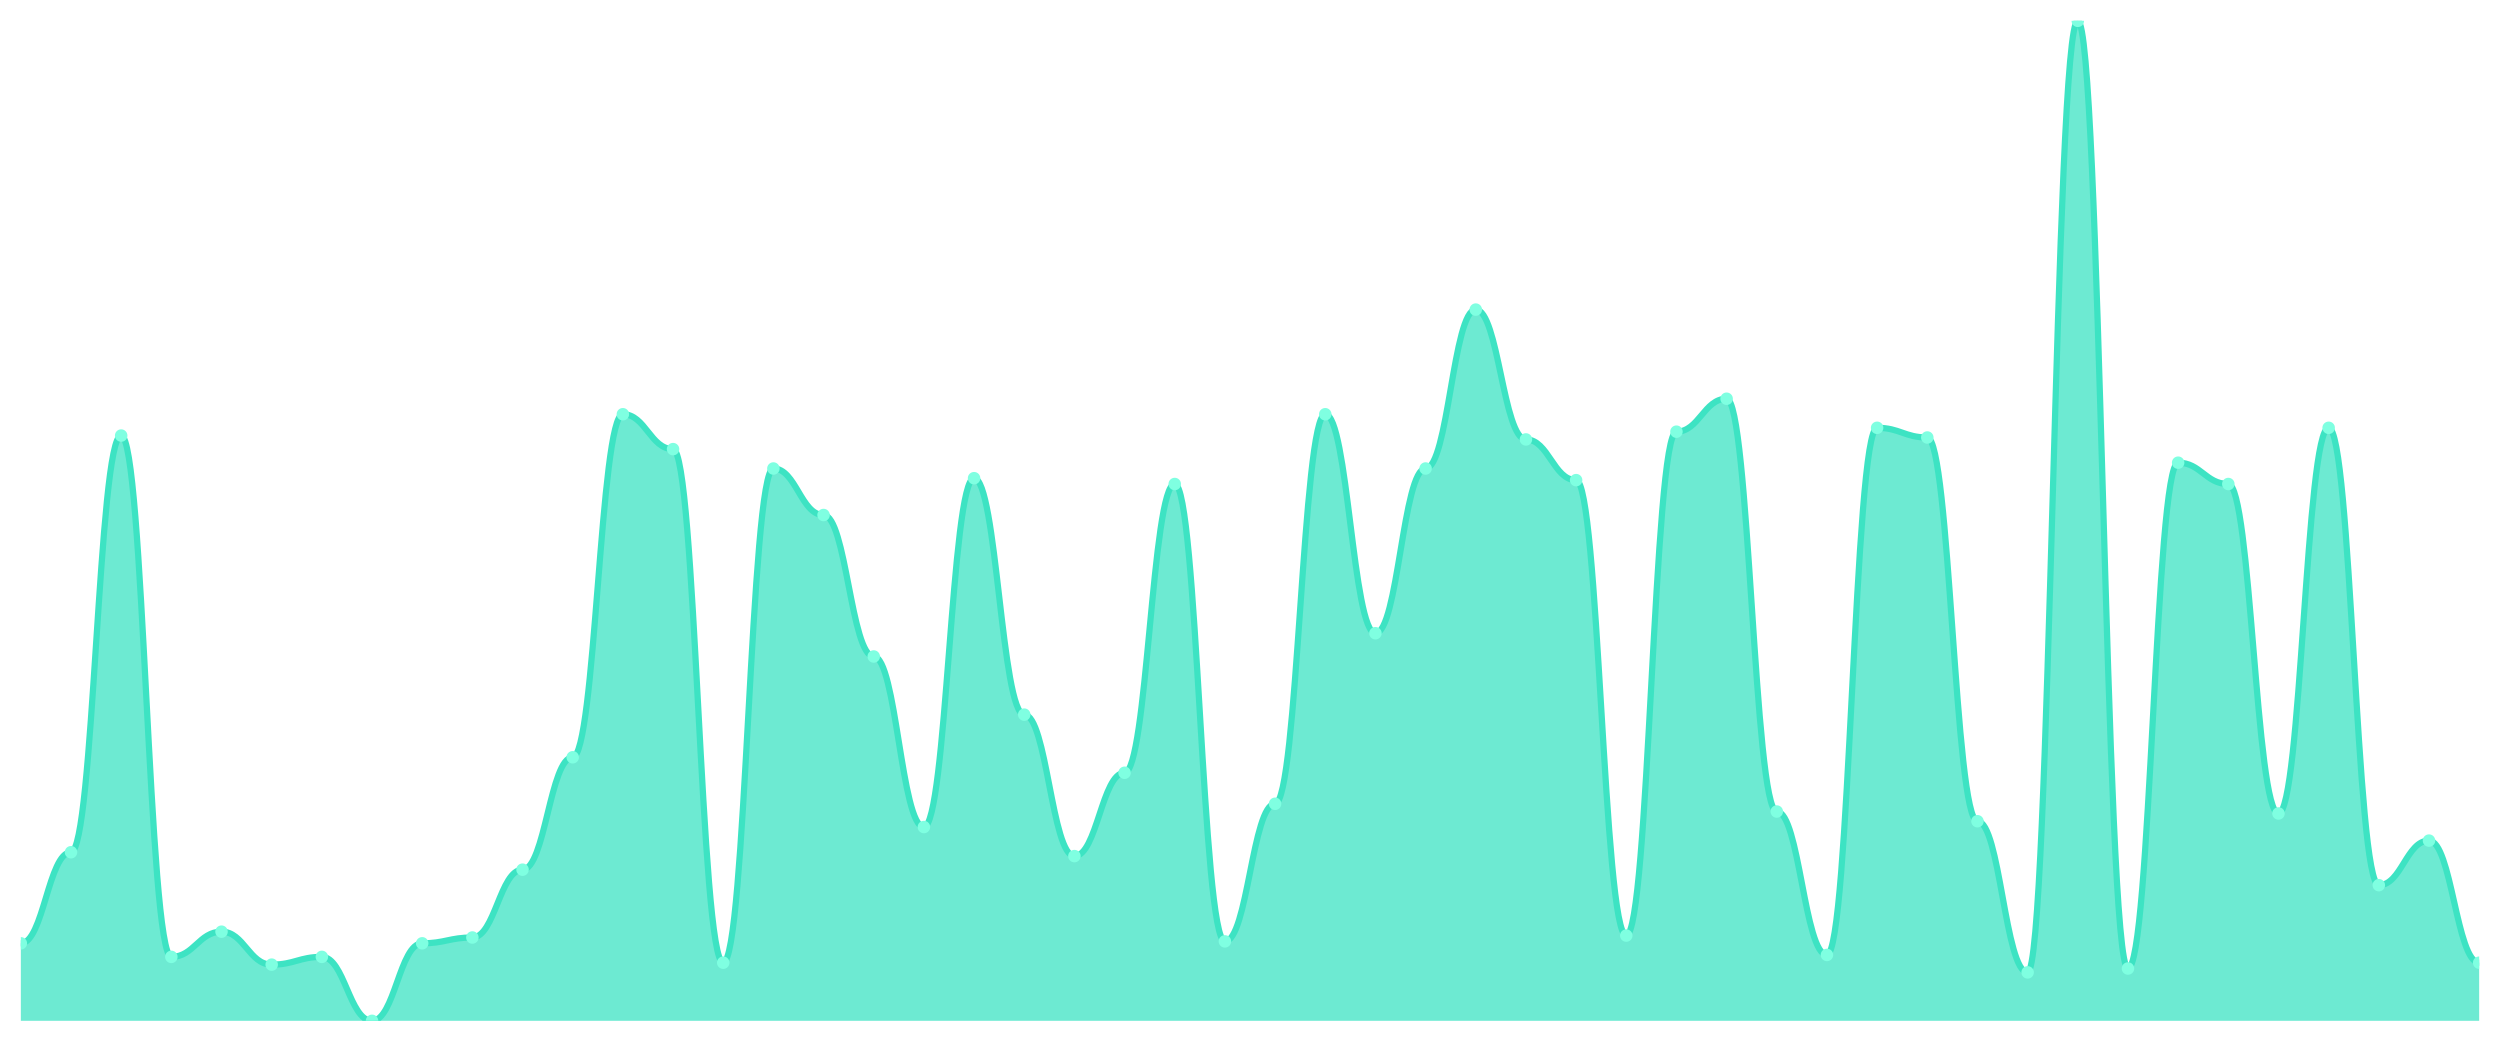
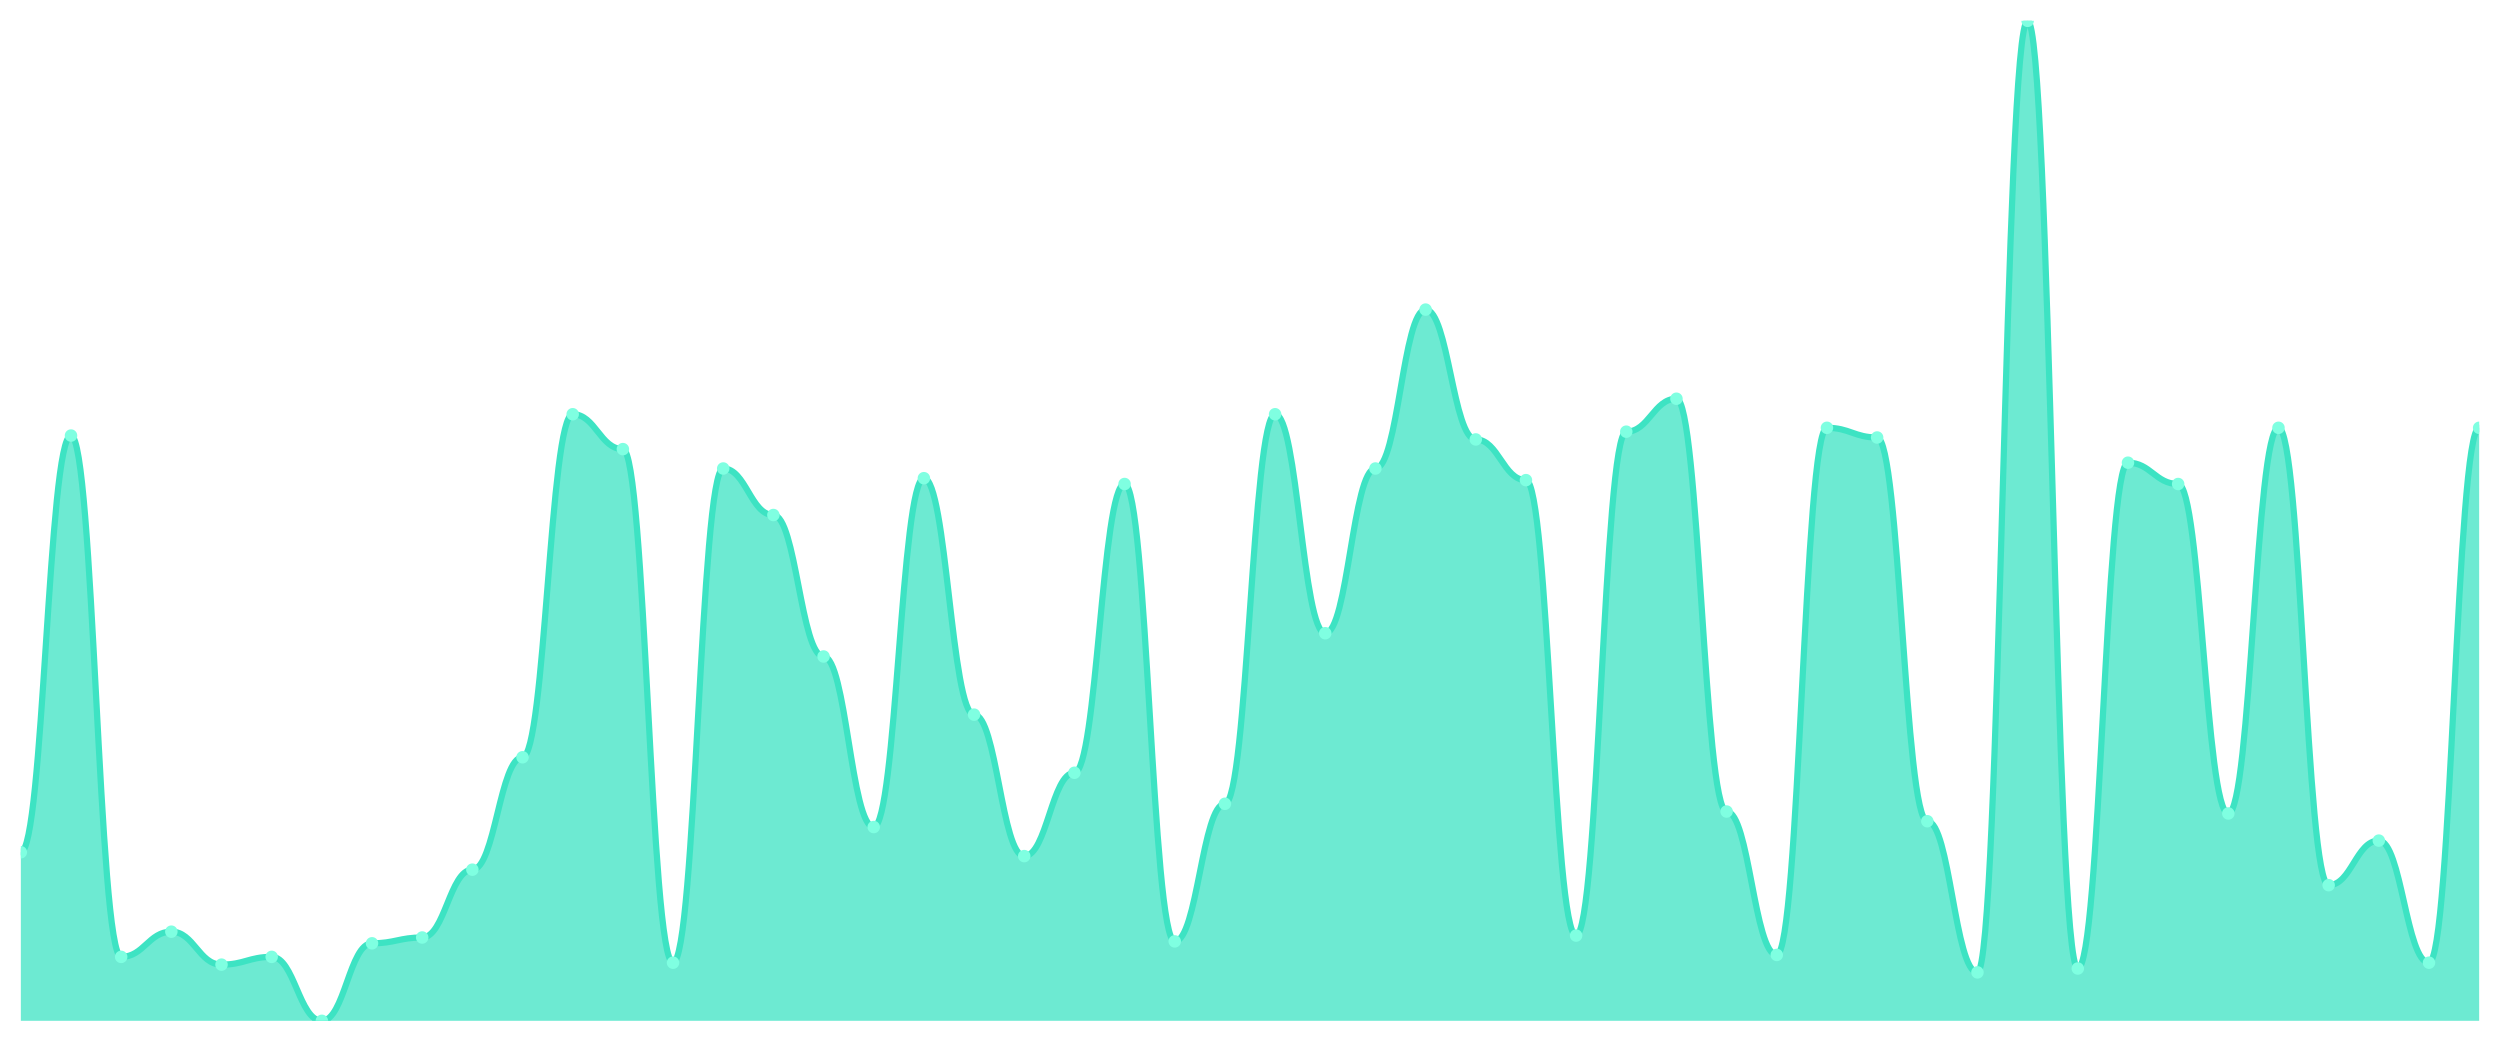
<svg xmlns="http://www.w3.org/2000/svg" viewBox="0 0 1200 500" width="1200" height="500">
  <defs>
    <clipPath id="c">
      <rect x="10" y="10" width="1180" height="480" />
    </clipPath>
  </defs>
  <rect width="1200" height="500" fill="none" />
  <g clip-path="url(#c)">
-     <path d="M 10,490 L 10,452.791 C 20.837,452.791 23.245,409.07 34.082,409.07 C 44.918,409.07 47.327,209.07 58.163,209.07 C 69,209.07 71.408,459.302 82.245,459.302 C 93.082,459.302 95.49,447.209 106.327,447.209 C 117.163,447.209 119.571,463.023 130.408,463.023 C 141.245,463.023 143.653,459.302 154.49,459.302 C 165.327,459.302 167.735,490 178.571,490 C 189.408,490 191.816,452.791 202.653,452.791 C 213.49,452.791 215.898,450 226.735,450 C 237.571,450 239.98,417.442 250.816,417.442 C 261.653,417.442 264.061,363.488 274.898,363.488 C 285.735,363.488 288.143,198.837 298.98,198.837 C 309.816,198.837 312.224,215.581 323.061,215.581 C 333.898,215.581 336.306,462.093 347.143,462.093 C 357.98,462.093 360.388,224.884 371.224,224.884 C 382.061,224.884 384.469,247.209 395.306,247.209 C 406.143,247.209 408.551,315.116 419.388,315.116 C 430.224,315.116 432.633,396.977 443.469,396.977 C 454.306,396.977 456.714,229.535 467.551,229.535 C 478.388,229.535 480.796,343.023 491.633,343.023 C 502.469,343.023 504.878,410.93 515.714,410.93 C 526.551,410.93 528.959,370.93 539.796,370.93 C 550.633,370.93 553.041,232.326 563.878,232.326 C 574.714,232.326 577.122,451.86 587.959,451.86 C 598.796,451.86 601.204,385.814 612.041,385.814 C 622.878,385.814 625.286,198.837 636.122,198.837 C 646.959,198.837 649.367,303.953 660.204,303.953 C 671.041,303.953 673.449,224.884 684.286,224.884 C 695.122,224.884 697.531,148.605 708.367,148.605 C 719.204,148.605 721.612,210.93 732.449,210.93 C 743.286,210.93 745.694,230.465 756.531,230.465 C 767.367,230.465 769.776,449.07 780.612,449.07 C 791.449,449.07 793.857,207.209 804.694,207.209 C 815.531,207.209 817.939,191.395 828.776,191.395 C 839.612,191.395 842.02,389.535 852.857,389.535 C 863.694,389.535 866.102,458.372 876.939,458.372 C 887.776,458.372 890.184,205.349 901.02,205.349 C 911.857,205.349 914.265,210 925.102,210 C 935.939,210 938.347,394.186 949.184,394.186 C 960.02,394.186 962.429,466.744 973.265,466.744 C 984.102,466.744 986.51,10 997.347,10 C 1008.184,10 1010.592,464.884 1021.429,464.884 C 1032.265,464.884 1034.673,222.093 1045.51,222.093 C 1056.347,222.093 1058.755,232.326 1069.592,232.326 C 1080.429,232.326 1082.837,390.465 1093.673,390.465 C 1104.51,390.465 1106.918,205.349 1117.755,205.349 C 1128.592,205.349 1131,424.884 1141.837,424.884 C 1152.673,424.884 1155.082,403.488 1165.918,403.488 C 1176.755,403.488 1179.163,462.093 1190,462.093 L 1190,490 Z" fill="rgba(61,227,195,0.75)" />
-     <path d="M 10,452.791 C 20.837,452.791 23.245,409.07 34.082,409.07 C 44.918,409.07 47.327,209.07 58.163,209.07 C 69,209.07 71.408,459.302 82.245,459.302 C 93.082,459.302 95.49,447.209 106.327,447.209 C 117.163,447.209 119.571,463.023 130.408,463.023 C 141.245,463.023 143.653,459.302 154.49,459.302 C 165.327,459.302 167.735,490 178.571,490 C 189.408,490 191.816,452.791 202.653,452.791 C 213.49,452.791 215.898,450 226.735,450 C 237.571,450 239.98,417.442 250.816,417.442 C 261.653,417.442 264.061,363.488 274.898,363.488 C 285.735,363.488 288.143,198.837 298.98,198.837 C 309.816,198.837 312.224,215.581 323.061,215.581 C 333.898,215.581 336.306,462.093 347.143,462.093 C 357.98,462.093 360.388,224.884 371.224,224.884 C 382.061,224.884 384.469,247.209 395.306,247.209 C 406.143,247.209 408.551,315.116 419.388,315.116 C 430.224,315.116 432.633,396.977 443.469,396.977 C 454.306,396.977 456.714,229.535 467.551,229.535 C 478.388,229.535 480.796,343.023 491.633,343.023 C 502.469,343.023 504.878,410.93 515.714,410.93 C 526.551,410.93 528.959,370.93 539.796,370.93 C 550.633,370.93 553.041,232.326 563.878,232.326 C 574.714,232.326 577.122,451.86 587.959,451.86 C 598.796,451.86 601.204,385.814 612.041,385.814 C 622.878,385.814 625.286,198.837 636.122,198.837 C 646.959,198.837 649.367,303.953 660.204,303.953 C 671.041,303.953 673.449,224.884 684.286,224.884 C 695.122,224.884 697.531,148.605 708.367,148.605 C 719.204,148.605 721.612,210.93 732.449,210.93 C 743.286,210.93 745.694,230.465 756.531,230.465 C 767.367,230.465 769.776,449.07 780.612,449.07 C 791.449,449.07 793.857,207.209 804.694,207.209 C 815.531,207.209 817.939,191.395 828.776,191.395 C 839.612,191.395 842.02,389.535 852.857,389.535 C 863.694,389.535 866.102,458.372 876.939,458.372 C 887.776,458.372 890.184,205.349 901.02,205.349 C 911.857,205.349 914.265,210 925.102,210 C 935.939,210 938.347,394.186 949.184,394.186 C 960.02,394.186 962.429,466.744 973.265,466.744 C 984.102,466.744 986.51,10 997.347,10 C 1008.184,10 1010.592,464.884 1021.429,464.884 C 1032.265,464.884 1034.673,222.093 1045.51,222.093 C 1056.347,222.093 1058.755,232.326 1069.592,232.326 C 1080.429,232.326 1082.837,390.465 1093.673,390.465 C 1104.51,390.465 1106.918,205.349 1117.755,205.349 C 1128.592,205.349 1131,424.884 1141.837,424.884 C 1152.673,424.884 1155.082,403.488 1165.918,403.488 C 1176.755,403.488 1179.163,462.093 1190,462.093" fill="none" stroke="#3de3c3" stroke-width="3" stroke-linecap="round" stroke-linejoin="round" />
-     <circle cx="10" cy="452.791" r="3" fill="#7fffe1" />
-     <circle cx="34.082" cy="409.07" r="3" fill="#7fffe1" />
-     <circle cx="58.163" cy="209.07" r="3" fill="#7fffe1" />
-     <circle cx="82.245" cy="459.302" r="3" fill="#7fffe1" />
-     <circle cx="106.327" cy="447.209" r="3" fill="#7fffe1" />
-     <circle cx="130.408" cy="463.023" r="3" fill="#7fffe1" />
-     <circle cx="154.49" cy="459.302" r="3" fill="#7fffe1" />
-     <circle cx="178.571" cy="490" r="3" fill="#7fffe1" />
-     <circle cx="202.653" cy="452.791" r="3" fill="#7fffe1" />
-     <circle cx="226.735" cy="450" r="3" fill="#7fffe1" />
-     <circle cx="250.816" cy="417.442" r="3" fill="#7fffe1" />
-     <circle cx="274.898" cy="363.488" r="3" fill="#7fffe1" />
-     <circle cx="298.98" cy="198.837" r="3" fill="#7fffe1" />
-     <circle cx="323.061" cy="215.581" r="3" fill="#7fffe1" />
-     <circle cx="347.143" cy="462.093" r="3" fill="#7fffe1" />
-     <circle cx="371.224" cy="224.884" r="3" fill="#7fffe1" />
-     <circle cx="395.306" cy="247.209" r="3" fill="#7fffe1" />
-     <circle cx="419.388" cy="315.116" r="3" fill="#7fffe1" />
-     <circle cx="443.469" cy="396.977" r="3" fill="#7fffe1" />
-     <circle cx="467.551" cy="229.535" r="3" fill="#7fffe1" />
-     <circle cx="491.633" cy="343.023" r="3" fill="#7fffe1" />
-     <circle cx="515.714" cy="410.93" r="3" fill="#7fffe1" />
-     <circle cx="539.796" cy="370.93" r="3" fill="#7fffe1" />
-     <circle cx="563.878" cy="232.326" r="3" fill="#7fffe1" />
-     <circle cx="587.959" cy="451.86" r="3" fill="#7fffe1" />
-     <circle cx="612.041" cy="385.814" r="3" fill="#7fffe1" />
-     <circle cx="636.122" cy="198.837" r="3" fill="#7fffe1" />
-     <circle cx="660.204" cy="303.953" r="3" fill="#7fffe1" />
-     <circle cx="684.286" cy="224.884" r="3" fill="#7fffe1" />
-     <circle cx="708.367" cy="148.605" r="3" fill="#7fffe1" />
-     <circle cx="732.449" cy="210.93" r="3" fill="#7fffe1" />
-     <circle cx="756.531" cy="230.465" r="3" fill="#7fffe1" />
-     <circle cx="780.612" cy="449.07" r="3" fill="#7fffe1" />
-     <circle cx="804.694" cy="207.209" r="3" fill="#7fffe1" />
-     <circle cx="828.776" cy="191.395" r="3" fill="#7fffe1" />
-     <circle cx="852.857" cy="389.535" r="3" fill="#7fffe1" />
-     <circle cx="876.939" cy="458.372" r="3" fill="#7fffe1" />
-     <circle cx="901.02" cy="205.349" r="3" fill="#7fffe1" />
-     <circle cx="925.102" cy="210" r="3" fill="#7fffe1" />
-     <circle cx="949.184" cy="394.186" r="3" fill="#7fffe1" />
-     <circle cx="973.265" cy="466.744" r="3" fill="#7fffe1" />
-     <circle cx="997.347" cy="10" r="3" fill="#7fffe1" />
-     <circle cx="1021.429" cy="464.884" r="3" fill="#7fffe1" />
-     <circle cx="1045.51" cy="222.093" r="3" fill="#7fffe1" />
-     <circle cx="1069.592" cy="232.326" r="3" fill="#7fffe1" />
-     <circle cx="1093.673" cy="390.465" r="3" fill="#7fffe1" />
-     <circle cx="1117.755" cy="205.349" r="3" fill="#7fffe1" />
-     <circle cx="1141.837" cy="424.884" r="3" fill="#7fffe1" />
-     <circle cx="1165.918" cy="403.488" r="3" fill="#7fffe1" />
-     <circle cx="1190" cy="462.093" r="3" fill="#7fffe1" />
+     <path d="M 10,490 L 10,409.07 C 20.837,409.07 23.245,209.07 34.082,209.07 C 44.918,209.07 47.327,459.302 58.163,459.302 C 69,459.302 71.408,447.209 82.245,447.209 C 93.082,447.209 95.49,463.023 106.327,463.023 C 117.163,463.023 119.571,459.302 130.408,459.302 C 141.245,459.302 143.653,490 154.49,490 C 165.327,490 167.735,452.791 178.571,452.791 C 189.408,452.791 191.816,450 202.653,450 C 213.49,450 215.898,417.442 226.735,417.442 C 237.571,417.442 239.98,363.488 250.816,363.488 C 261.653,363.488 264.061,198.837 274.898,198.837 C 285.735,198.837 288.143,215.581 298.98,215.581 C 309.816,215.581 312.224,462.093 323.061,462.093 C 333.898,462.093 336.306,224.884 347.143,224.884 C 357.98,224.884 360.388,247.209 371.224,247.209 C 382.061,247.209 384.469,315.116 395.306,315.116 C 406.143,315.116 408.551,396.977 419.388,396.977 C 430.224,396.977 432.633,229.535 443.469,229.535 C 454.306,229.535 456.714,343.023 467.551,343.023 C 478.388,343.023 480.796,410.93 491.633,410.93 C 502.469,410.93 504.878,370.93 515.714,370.93 C 526.551,370.93 528.959,232.326 539.796,232.326 C 550.633,232.326 553.041,451.86 563.878,451.86 C 574.714,451.86 577.122,385.814 587.959,385.814 C 598.796,385.814 601.204,198.837 612.041,198.837 C 622.878,198.837 625.286,303.953 636.122,303.953 C 646.959,303.953 649.367,224.884 660.204,224.884 C 671.041,224.884 673.449,148.605 684.286,148.605 C 695.122,148.605 697.531,210.93 708.367,210.93 C 719.204,210.93 721.612,230.465 732.449,230.465 C 743.286,230.465 745.694,449.07 756.531,449.07 C 767.367,449.07 769.776,207.209 780.612,207.209 C 791.449,207.209 793.857,191.395 804.694,191.395 C 815.531,191.395 817.939,389.535 828.776,389.535 C 839.612,389.535 842.02,458.372 852.857,458.372 C 863.694,458.372 866.102,205.349 876.939,205.349 C 887.776,205.349 890.184,210 901.02,210 C 911.857,210 914.265,394.186 925.102,394.186 C 935.939,394.186 938.347,466.744 949.184,466.744 C 960.02,466.744 962.429,10 973.265,10 C 984.102,10 986.51,464.884 997.347,464.884 C 1008.184,464.884 1010.592,222.093 1021.429,222.093 C 1032.265,222.093 1034.673,232.326 1045.51,232.326 C 1056.347,232.326 1058.755,390.465 1069.592,390.465 C 1080.429,390.465 1082.837,205.349 1093.673,205.349 C 1104.51,205.349 1106.918,424.884 1117.755,424.884 C 1128.592,424.884 1131,403.488 1141.837,403.488 C 1152.673,403.488 1155.082,462.093 1165.918,462.093 C 1176.755,462.093 1179.163,205.349 1190,205.349 L 1190,490 Z" fill="rgba(61,227,195,0.75)" />
+     <path d="M 10,409.07 C 20.837,409.07 23.245,209.07 34.082,209.07 C 44.918,209.07 47.327,459.302 58.163,459.302 C 69,459.302 71.408,447.209 82.245,447.209 C 93.082,447.209 95.49,463.023 106.327,463.023 C 117.163,463.023 119.571,459.302 130.408,459.302 C 141.245,459.302 143.653,490 154.49,490 C 165.327,490 167.735,452.791 178.571,452.791 C 189.408,452.791 191.816,450 202.653,450 C 213.49,450 215.898,417.442 226.735,417.442 C 237.571,417.442 239.98,363.488 250.816,363.488 C 261.653,363.488 264.061,198.837 274.898,198.837 C 285.735,198.837 288.143,215.581 298.98,215.581 C 309.816,215.581 312.224,462.093 323.061,462.093 C 333.898,462.093 336.306,224.884 347.143,224.884 C 357.98,224.884 360.388,247.209 371.224,247.209 C 382.061,247.209 384.469,315.116 395.306,315.116 C 406.143,315.116 408.551,396.977 419.388,396.977 C 430.224,396.977 432.633,229.535 443.469,229.535 C 454.306,229.535 456.714,343.023 467.551,343.023 C 478.388,343.023 480.796,410.93 491.633,410.93 C 502.469,410.93 504.878,370.93 515.714,370.93 C 526.551,370.93 528.959,232.326 539.796,232.326 C 550.633,232.326 553.041,451.86 563.878,451.86 C 574.714,451.86 577.122,385.814 587.959,385.814 C 598.796,385.814 601.204,198.837 612.041,198.837 C 622.878,198.837 625.286,303.953 636.122,303.953 C 646.959,303.953 649.367,224.884 660.204,224.884 C 671.041,224.884 673.449,148.605 684.286,148.605 C 695.122,148.605 697.531,210.93 708.367,210.93 C 719.204,210.93 721.612,230.465 732.449,230.465 C 743.286,230.465 745.694,449.07 756.531,449.07 C 767.367,449.07 769.776,207.209 780.612,207.209 C 791.449,207.209 793.857,191.395 804.694,191.395 C 815.531,191.395 817.939,389.535 828.776,389.535 C 839.612,389.535 842.02,458.372 852.857,458.372 C 863.694,458.372 866.102,205.349 876.939,205.349 C 887.776,205.349 890.184,210 901.02,210 C 911.857,210 914.265,394.186 925.102,394.186 C 935.939,394.186 938.347,466.744 949.184,466.744 C 960.02,466.744 962.429,10 973.265,10 C 984.102,10 986.51,464.884 997.347,464.884 C 1008.184,464.884 1010.592,222.093 1021.429,222.093 C 1032.265,222.093 1034.673,232.326 1045.51,232.326 C 1056.347,232.326 1058.755,390.465 1069.592,390.465 C 1080.429,390.465 1082.837,205.349 1093.673,205.349 C 1104.51,205.349 1106.918,424.884 1117.755,424.884 C 1128.592,424.884 1131,403.488 1141.837,403.488 C 1152.673,403.488 1155.082,462.093 1165.918,462.093 C 1176.755,462.093 1179.163,205.349 1190,205.349" fill="none" stroke="#3de3c3" stroke-width="3" stroke-linecap="round" stroke-linejoin="round" />
+     <circle cx="10" cy="409.07" r="3" fill="#7fffe1" />
+     <circle cx="34.082" cy="209.07" r="3" fill="#7fffe1" />
+     <circle cx="58.163" cy="459.302" r="3" fill="#7fffe1" />
+     <circle cx="82.245" cy="447.209" r="3" fill="#7fffe1" />
+     <circle cx="106.327" cy="463.023" r="3" fill="#7fffe1" />
+     <circle cx="130.408" cy="459.302" r="3" fill="#7fffe1" />
+     <circle cx="154.49" cy="490" r="3" fill="#7fffe1" />
+     <circle cx="178.571" cy="452.791" r="3" fill="#7fffe1" />
+     <circle cx="202.653" cy="450" r="3" fill="#7fffe1" />
+     <circle cx="226.735" cy="417.442" r="3" fill="#7fffe1" />
+     <circle cx="250.816" cy="363.488" r="3" fill="#7fffe1" />
+     <circle cx="274.898" cy="198.837" r="3" fill="#7fffe1" />
+     <circle cx="298.98" cy="215.581" r="3" fill="#7fffe1" />
+     <circle cx="323.061" cy="462.093" r="3" fill="#7fffe1" />
+     <circle cx="347.143" cy="224.884" r="3" fill="#7fffe1" />
+     <circle cx="371.224" cy="247.209" r="3" fill="#7fffe1" />
+     <circle cx="395.306" cy="315.116" r="3" fill="#7fffe1" />
+     <circle cx="419.388" cy="396.977" r="3" fill="#7fffe1" />
+     <circle cx="443.469" cy="229.535" r="3" fill="#7fffe1" />
+     <circle cx="467.551" cy="343.023" r="3" fill="#7fffe1" />
+     <circle cx="491.633" cy="410.93" r="3" fill="#7fffe1" />
+     <circle cx="515.714" cy="370.93" r="3" fill="#7fffe1" />
+     <circle cx="539.796" cy="232.326" r="3" fill="#7fffe1" />
+     <circle cx="563.878" cy="451.86" r="3" fill="#7fffe1" />
+     <circle cx="587.959" cy="385.814" r="3" fill="#7fffe1" />
+     <circle cx="612.041" cy="198.837" r="3" fill="#7fffe1" />
+     <circle cx="636.122" cy="303.953" r="3" fill="#7fffe1" />
+     <circle cx="660.204" cy="224.884" r="3" fill="#7fffe1" />
+     <circle cx="684.286" cy="148.605" r="3" fill="#7fffe1" />
+     <circle cx="708.367" cy="210.93" r="3" fill="#7fffe1" />
+     <circle cx="732.449" cy="230.465" r="3" fill="#7fffe1" />
+     <circle cx="756.531" cy="449.07" r="3" fill="#7fffe1" />
+     <circle cx="780.612" cy="207.209" r="3" fill="#7fffe1" />
+     <circle cx="804.694" cy="191.395" r="3" fill="#7fffe1" />
+     <circle cx="828.776" cy="389.535" r="3" fill="#7fffe1" />
+     <circle cx="852.857" cy="458.372" r="3" fill="#7fffe1" />
+     <circle cx="876.939" cy="205.349" r="3" fill="#7fffe1" />
+     <circle cx="901.02" cy="210" r="3" fill="#7fffe1" />
+     <circle cx="925.102" cy="394.186" r="3" fill="#7fffe1" />
+     <circle cx="949.184" cy="466.744" r="3" fill="#7fffe1" />
+     <circle cx="973.265" cy="10" r="3" fill="#7fffe1" />
+     <circle cx="997.347" cy="464.884" r="3" fill="#7fffe1" />
+     <circle cx="1021.429" cy="222.093" r="3" fill="#7fffe1" />
+     <circle cx="1045.51" cy="232.326" r="3" fill="#7fffe1" />
+     <circle cx="1069.592" cy="390.465" r="3" fill="#7fffe1" />
+     <circle cx="1093.673" cy="205.349" r="3" fill="#7fffe1" />
+     <circle cx="1117.755" cy="424.884" r="3" fill="#7fffe1" />
+     <circle cx="1141.837" cy="403.488" r="3" fill="#7fffe1" />
+     <circle cx="1165.918" cy="462.093" r="3" fill="#7fffe1" />
+     <circle cx="1190" cy="205.349" r="3" fill="#7fffe1" />
  </g>
</svg>
